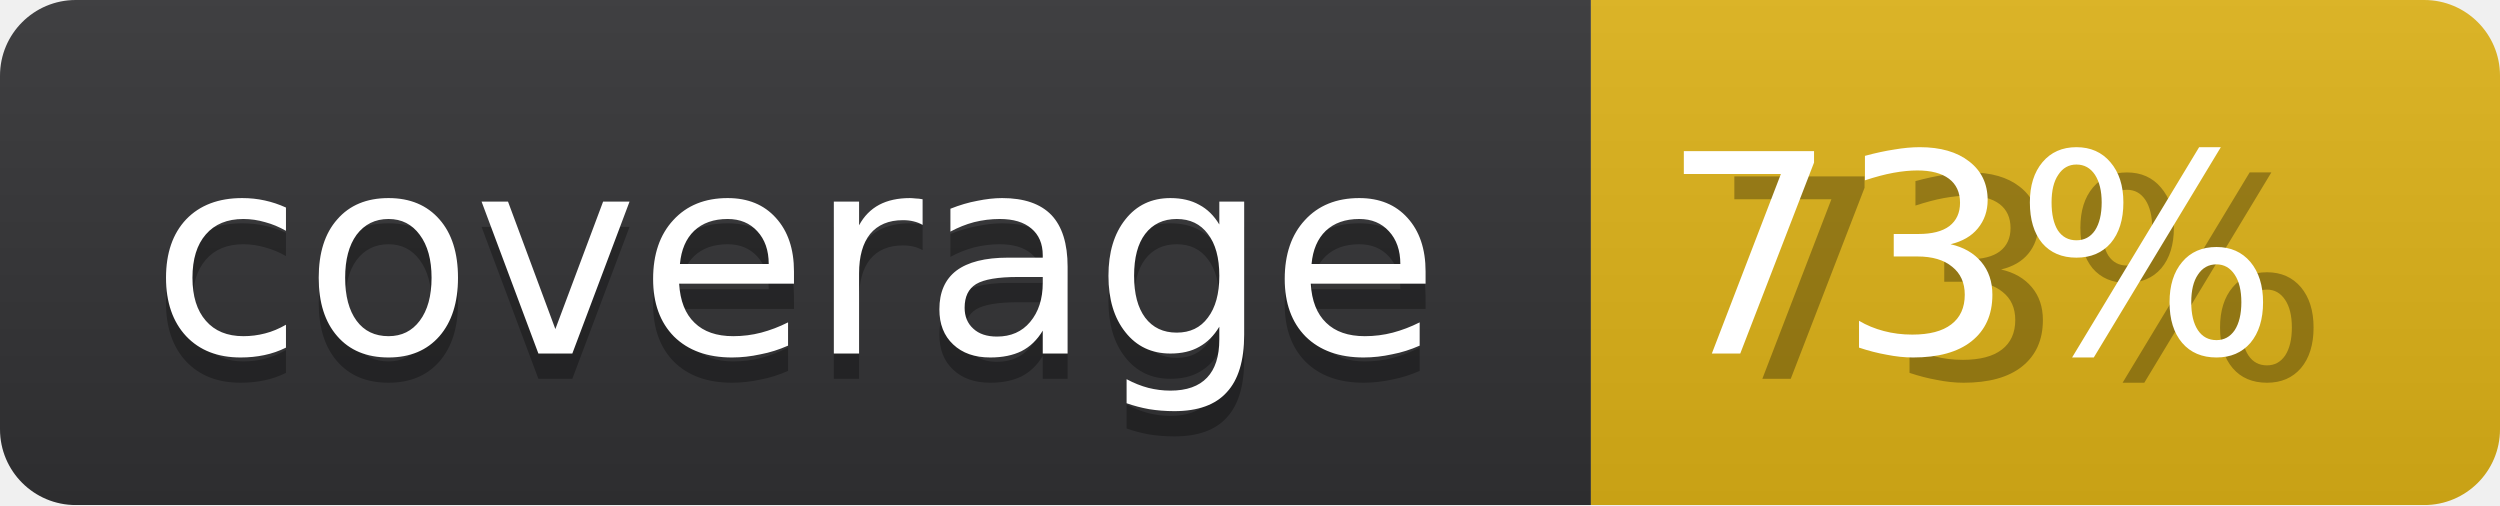
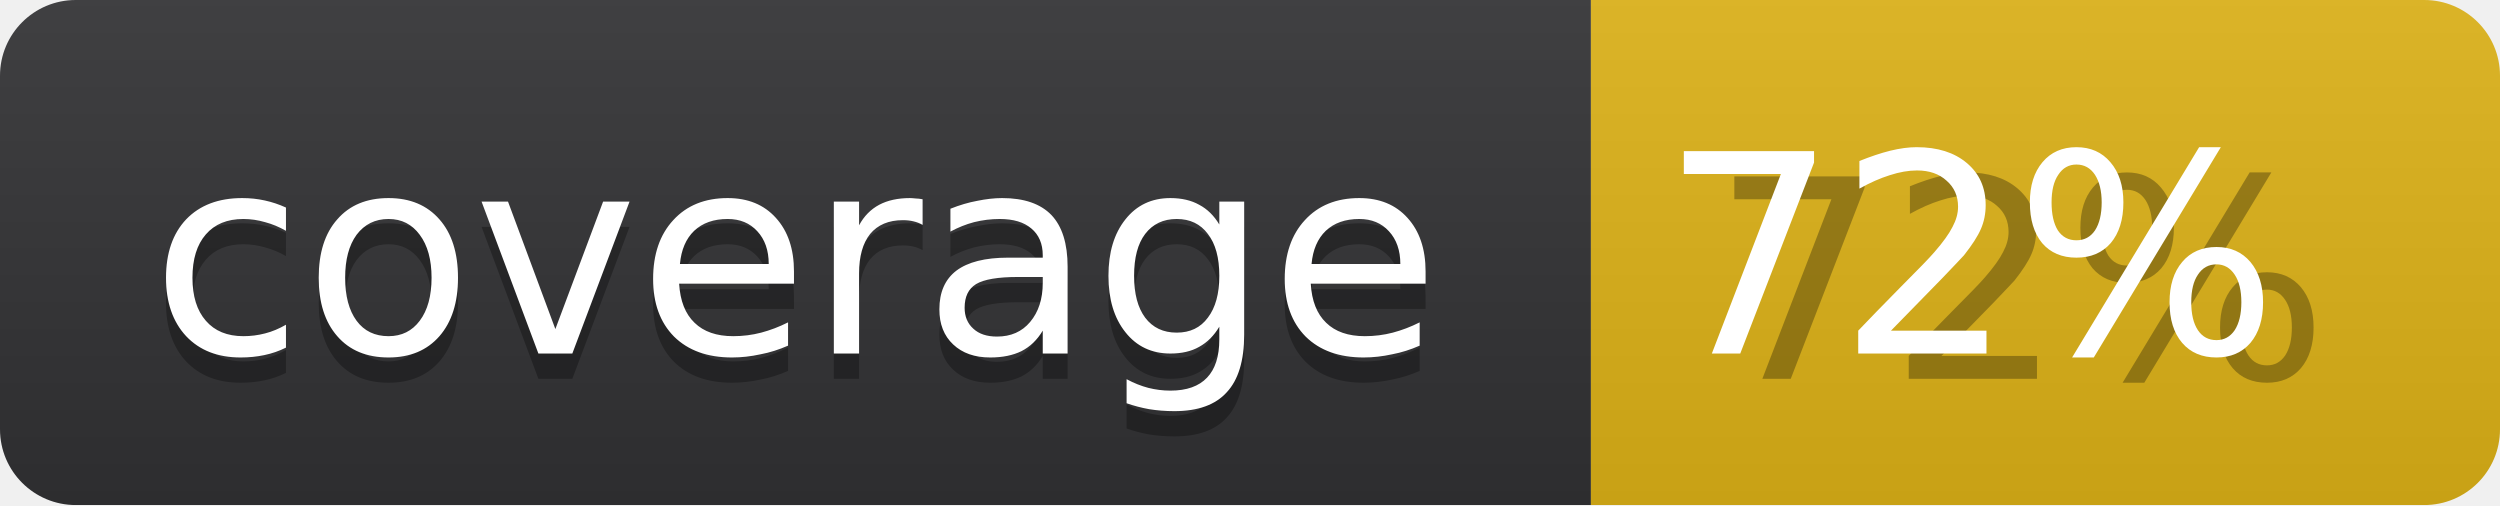
<svg xmlns="http://www.w3.org/2000/svg" _info="Updated by `make test` coverage tests" width="99" height="20">
  <linearGradient id="b" x2="0" y2="100%">
    <stop offset="0" stop-color="#bbb" stop-opacity=".1" />
    <stop offset="1" stop-opacity=".1" />
  </linearGradient>
  <mask id="a">
    <rect width="99" height="20" rx="3" fill="#fff" />
  </mask>
  <g mask="url(#a)">
    <path fill="#323234" d="M0 0h63v20H0z" />
    <path fill="#dfb317" d="M63 0h36v20H63z" />
    <path fill="url(#b)" d="M0 0h99v20H0z" />
  </g>
  <g fill="#fff" text-anchor="middle" font-family="DejaVu Sans,Verdana,Geneva,sans-serif" font-size="11">
    <text x="31.5" y="15" fill="#010101" fill-opacity=".3">coverage</text>
    <text x="31.5" y="14">coverage</text>
-     <text x="80" y="15" fill="#010101" fill-opacity=".3">73%</text>
-     <text x="78" y="14">73%</text>
+     <text x="80" y="15" fill="#010101" fill-opacity=".3">72%</text>
+     <text x="78" y="14">72%</text>
  </g>
</svg>
